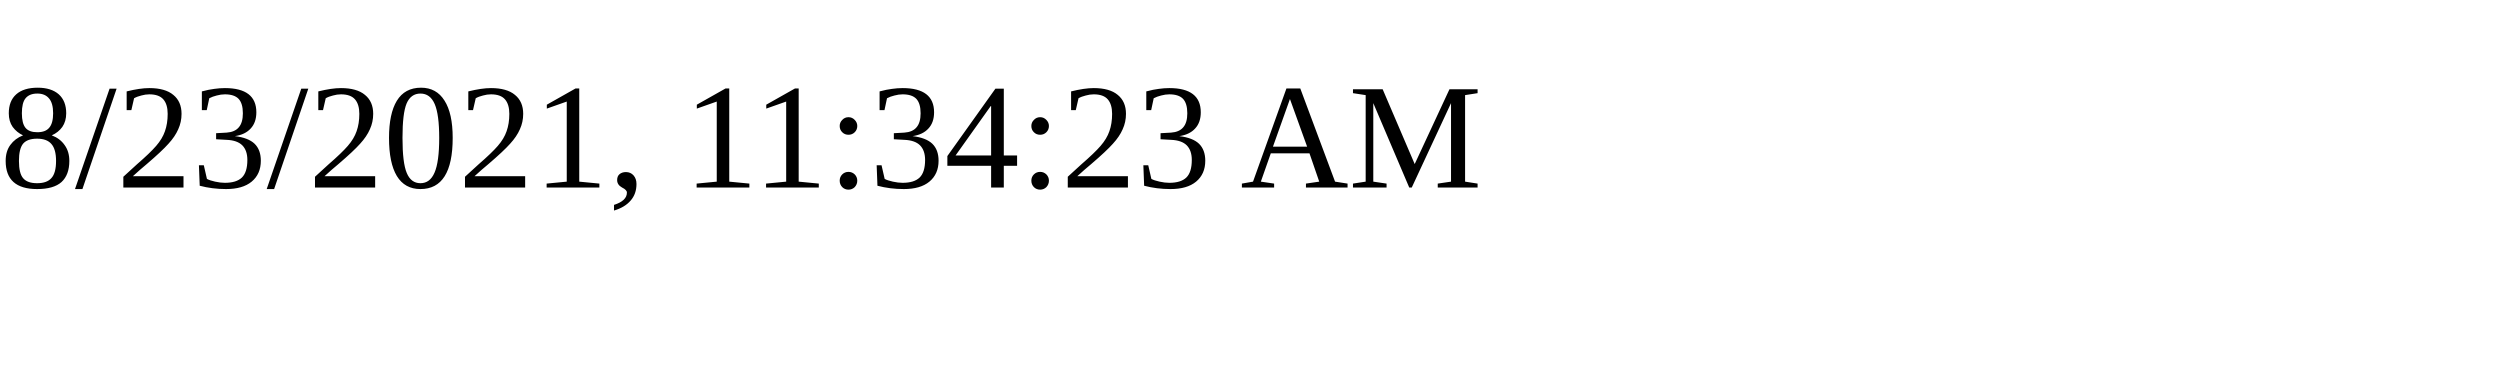
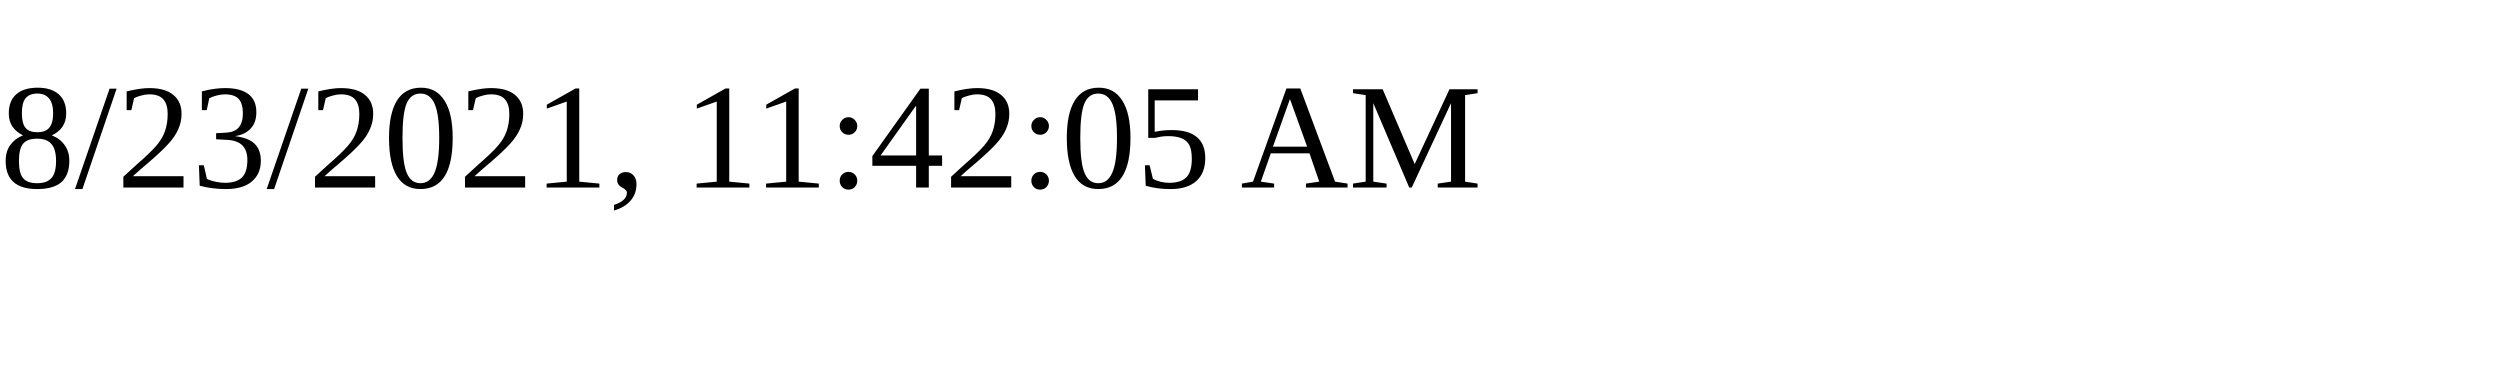
<svg xmlns="http://www.w3.org/2000/svg" height="30" width="200">
-   <text x="0" y="15">8/23/2021, 11:34:23 AM</text>
+   <text x="0" y="15">8/23/2021, 11:42:05 AM</text>
</svg>
